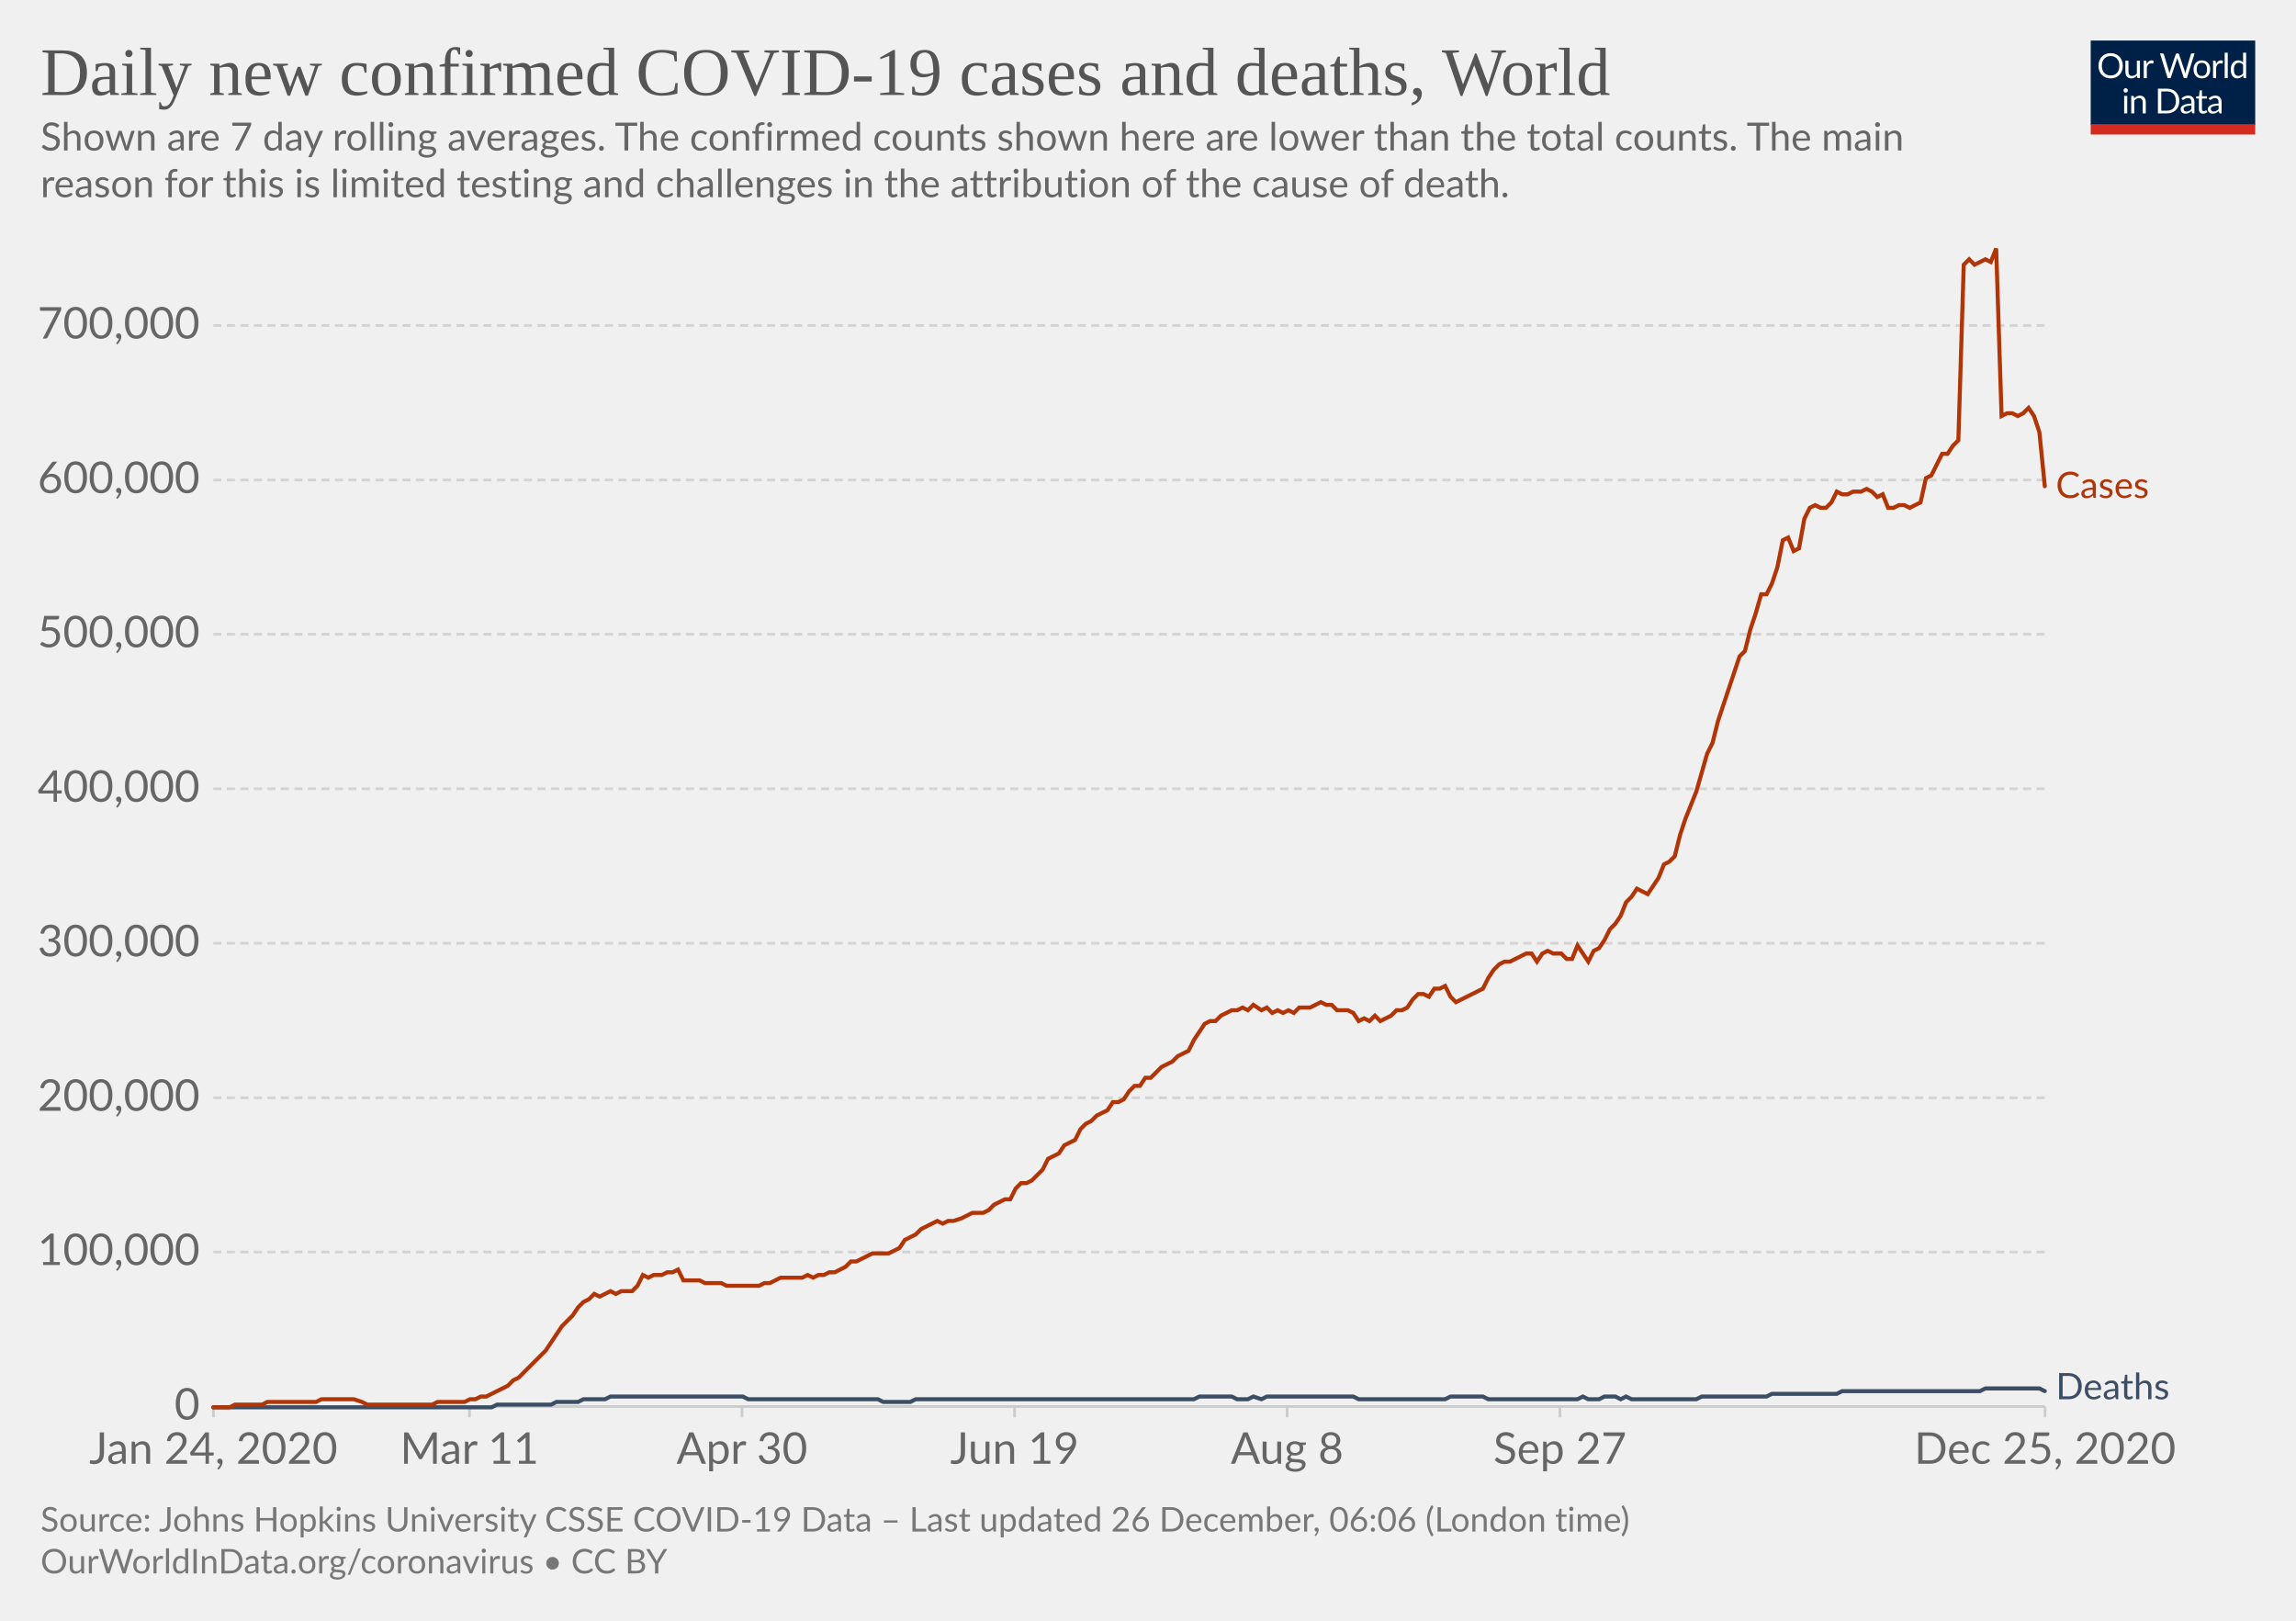
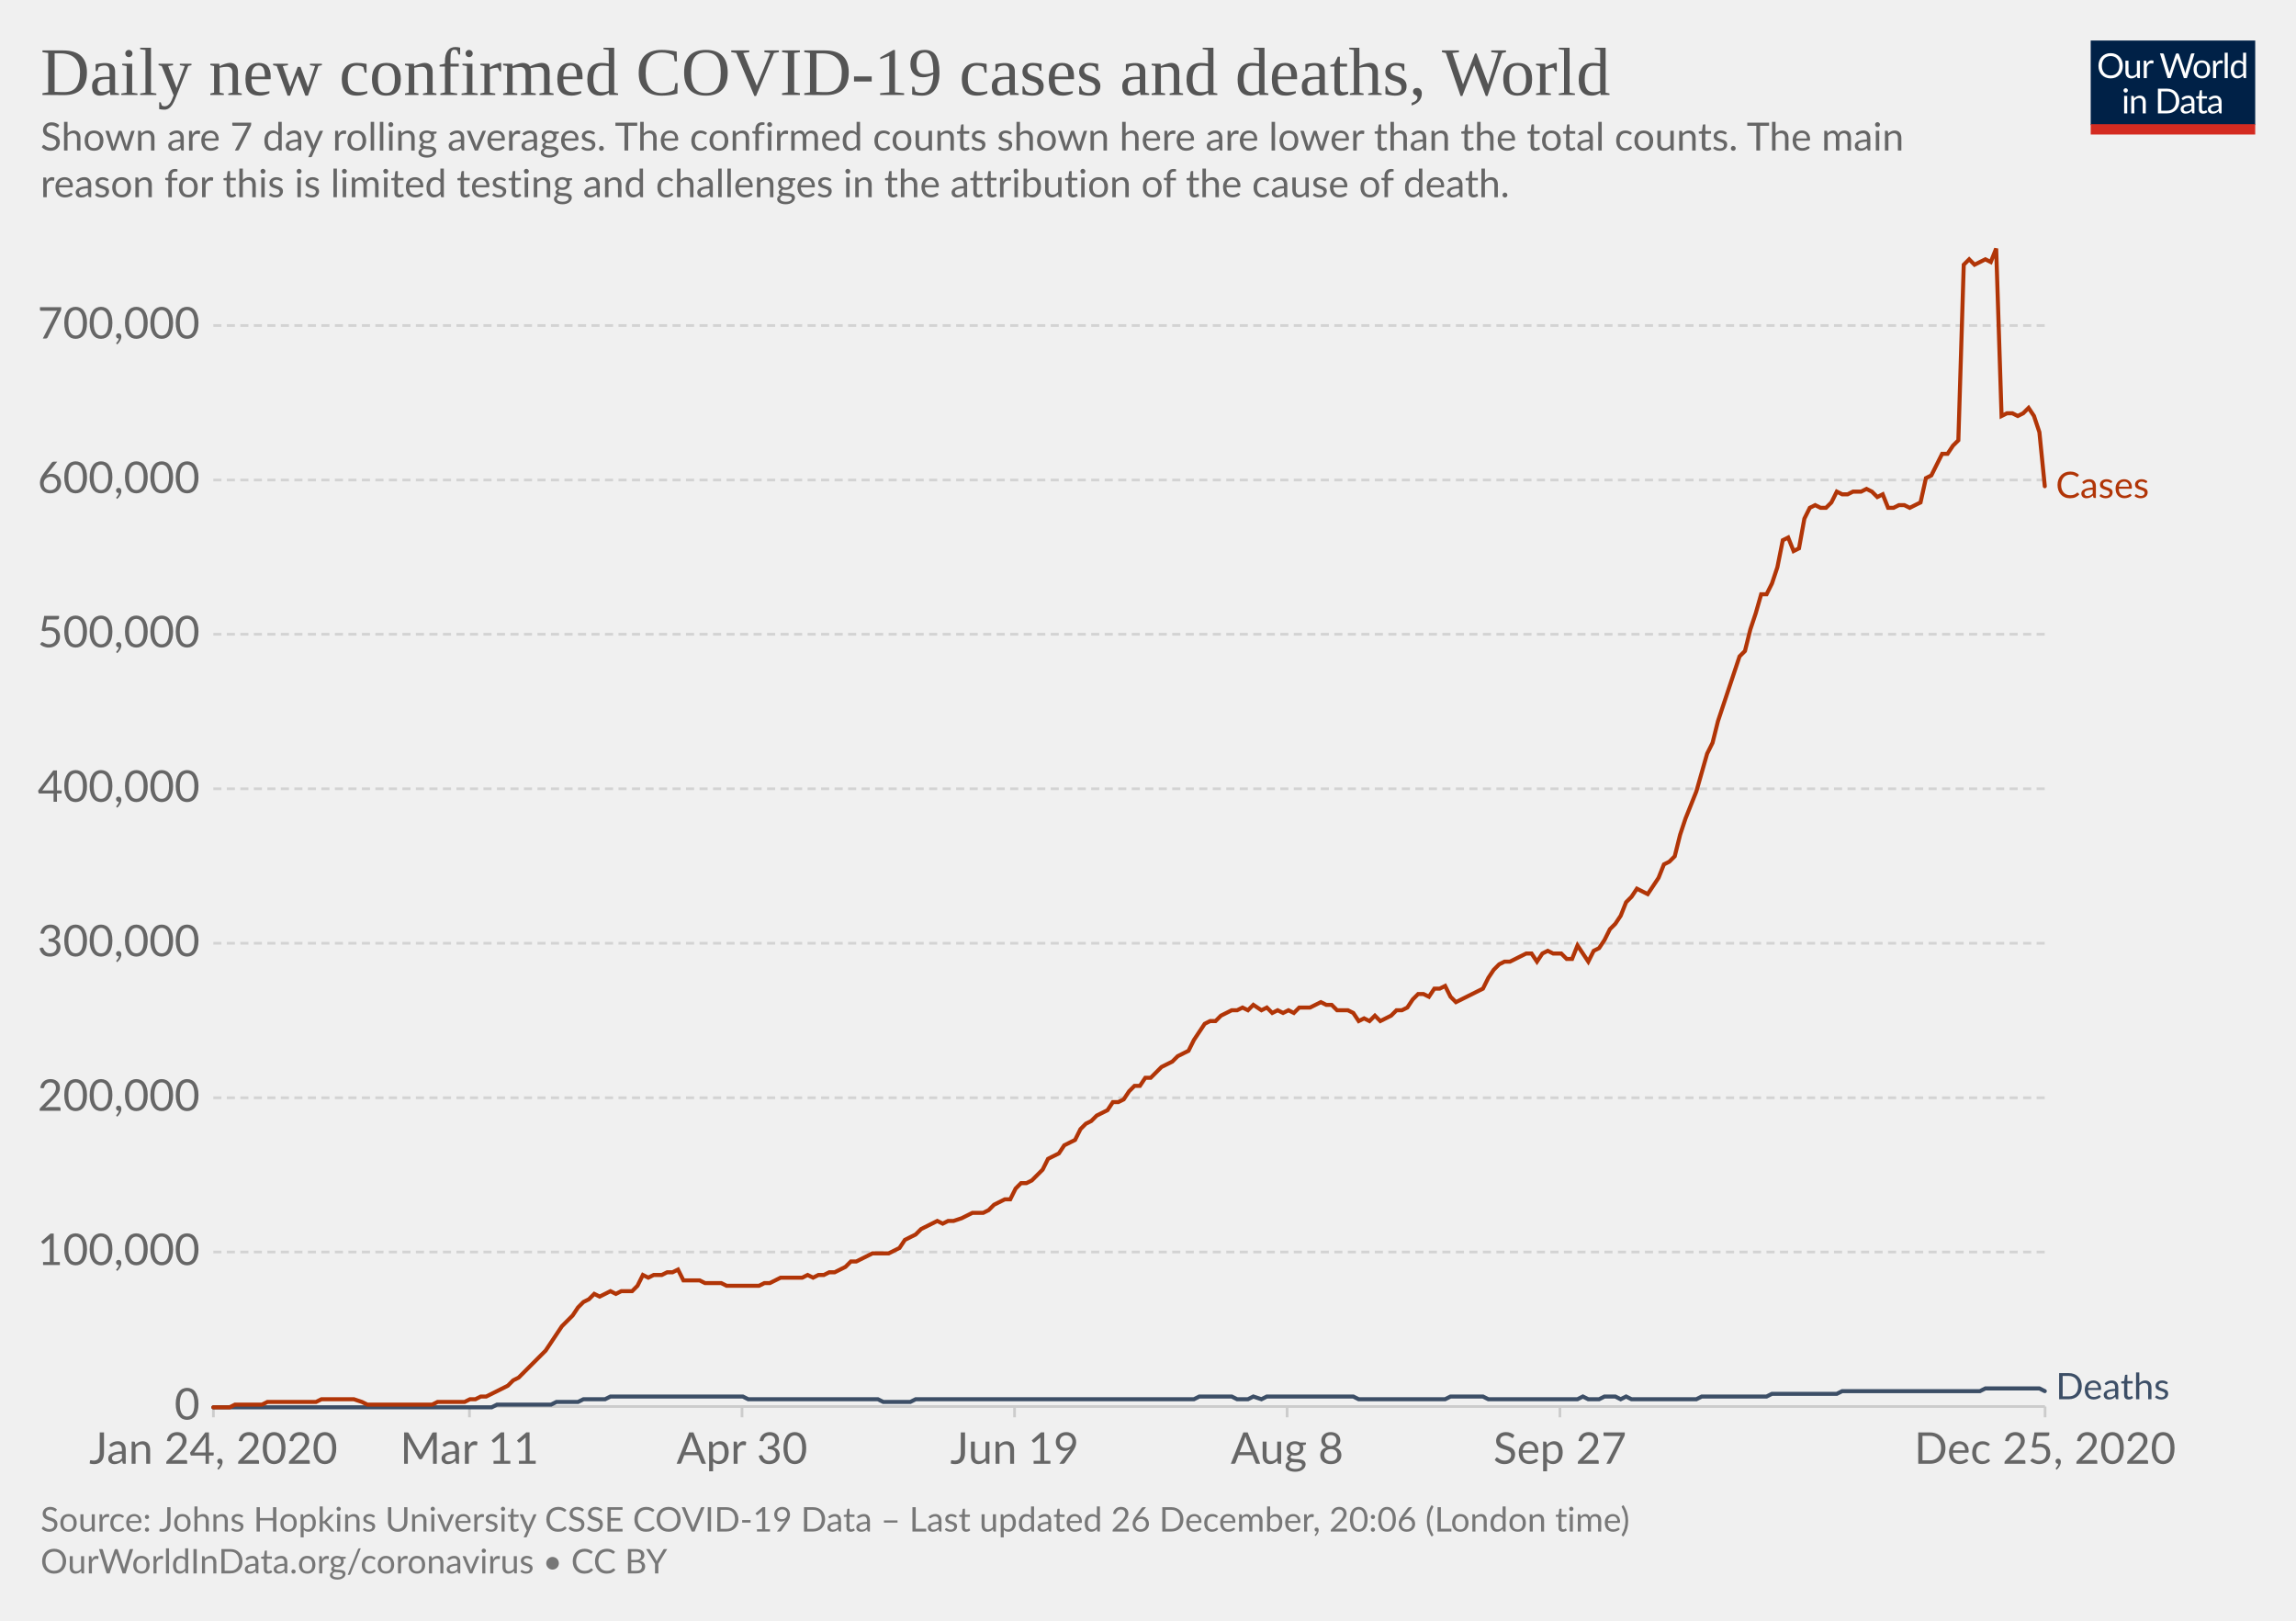
<svg xmlns="http://www.w3.org/2000/svg" version="1.1" style="background-color:#fff;-webkit-font-smoothing:antialiased" width="850" height="600" viewBox="0 0 850 600" font-family="Lato,'Helvetica Neue',Helvetica,Arial,sans-serif" font-size="18" text-rendering="optimizeLegibility">
  <g class="HeaderView">
    <g transform="matrix(.29 0 0 .29 774 15)">
      <svg width="210" height="120" viewBox="0 0 210 120" fill="none">
        <g clip-path="url(#clip0)">
          <path d="M0 0h210v107.89H0V0z" fill="#002147" />
          <path d="M40.98 32.25c0 2.36-.38 4.53-1.12 6.51a14.26 14.26 0 01-8.1 8.4c-1.9.78-4.02 1.17-6.34 1.17a16.6 16.6 0 01-6.33-1.17 14.31 14.31 0 01-8.08-8.4 18.29 18.29 0 01-1.12-6.51c0-2.36.38-4.53 1.12-6.5a14.32 14.32 0 018.07-8.44c1.92-.8 4.03-1.19 6.34-1.19 2.32 0 4.43.4 6.34 1.19 1.92.8 3.56 1.9 4.93 3.34a14.87 14.87 0 013.17 5.1 18.1 18.1 0 011.12 6.5zm-4.38 0c0-1.94-.26-3.68-.8-5.22a10.91 10.91 0 00-2.24-3.89 9.68 9.68 0 00-3.52-2.46 11.95 11.95 0 00-4.62-.86c-1.68 0-3.21.28-4.6.86a9.88 9.88 0 00-3.54 2.46 10.91 10.91 0 00-2.24 3.9c-.53 1.53-.8 3.27-.8 5.2 0 1.94.27 3.68.8 5.22a11.17 11.17 0 002.24 3.9 10.01 10.01 0 003.55 2.44c1.38.56 2.9.83 4.6.83 1.7 0 3.24-.27 4.61-.83a9.8 9.8 0 003.52-2.44 11.17 11.17 0 002.25-3.9c.53-1.54.8-3.28.8-5.21zm26.22-6.54V48H60.5c-.56 0-.9-.27-1.05-.81l-.31-2.4a12.45 12.45 0 01-3.26 2.6c-1.2.64-2.58.96-4.13.96-1.22 0-2.3-.2-3.24-.6a6.52 6.52 0 01-2.33-1.7 7.37 7.37 0 01-1.43-2.67c-.3-1.04-.46-2.2-.46-3.45V25.7h3.91v14.22c0 1.68.38 2.99 1.15 3.91.77.93 1.96 1.39 3.54 1.39 1.16 0 2.24-.27 3.23-.82a10.42 10.42 0 002.8-2.28V25.7h3.91zm8.61 4.47a9.94 9.94 0 012.6-3.56 5.64 5.64 0 013.76-1.3c.47 0 .92.05 1.34.15.44.1.83.27 1.17.49l-.3 2.92c-.09.37-.3.55-.66.55-.2 0-.5-.04-.9-.13a6.21 6.21 0 00-3.24.18c-.54.2-1.03.5-1.47.92-.42.4-.81.9-1.17 1.5-.33.58-.64 1.26-.92 2.02V48H67.7V25.71h2.25c.42 0 .72.08.88.25.16.16.27.44.33.83l.26 3.39zm61.16-13.7L122.75 48h-3.82l-7.99-24.05a21.95 21.95 0 01-.42-1.58 38.36 38.36 0 01-.44 1.58L102.05 48h-3.83L88.4 16.47h3.54c.38 0 .7.1.95.29.26.2.43.43.5.73l6.52 21.9c.1.4.2.83.28 1.28.1.46.2.94.29 1.46l.3-1.46c.12-.47.25-.9.38-1.27l7.41-21.91c.1-.25.26-.48.51-.69.27-.22.58-.33.95-.33h1.23c.38 0 .69.1.92.29.24.2.41.43.53.73l7.4 21.9a28.4 28.4 0 01.68 2.62 29.52 29.52 0 01.52-2.61l6.54-21.91c.07-.27.23-.5.48-.7.27-.21.58-.32.95-.32h3.32zm9.35 8.88c1.63 0 3.1.27 4.4.82a9.43 9.43 0 015.46 5.94c.5 1.4.74 2.98.74 4.73 0 1.76-.25 3.34-.74 4.75a9.43 9.43 0 01-5.46 5.92c-1.3.52-2.77.79-4.4.79-1.64 0-3.12-.27-4.44-.8a9.42 9.42 0 01-3.35-2.3c-.92-1-1.63-2.2-2.13-3.61-.49-1.41-.73-3-.73-4.75s.24-3.33.73-4.73c.5-1.43 1.2-2.64 2.13-3.63a9.4 9.4 0 013.35-2.31c1.32-.55 2.8-.82 4.44-.82zm0 19.89c2.2 0 3.84-.73 4.93-2.2 1.08-1.48 1.63-3.54 1.63-6.18 0-2.66-.55-4.72-1.63-6.2-1.09-1.49-2.73-2.23-4.93-2.23-1.12 0-2.09.2-2.93.57a5.7 5.7 0 00-2.06 1.65 7.5 7.5 0 00-1.24 2.67c-.26 1.04-.4 2.22-.4 3.54 0 2.64.55 4.7 1.64 6.18 1.1 1.47 2.76 2.2 4.99 2.2zm17.97-15.07a9.94 9.94 0 012.6-3.56 5.64 5.64 0 013.76-1.3c.47 0 .91.05 1.34.15.44.1.83.27 1.16.49l-.28 2.92c-.09.37-.31.55-.66.55-.2 0-.5-.04-.9-.13a6.2 6.2 0 00-3.24.18c-.54.2-1.03.5-1.47.92-.43.4-.82.9-1.17 1.5a13.1 13.1 0 00-.92 2.02V48h-3.94V25.71h2.24c.43 0 .72.08.88.25.17.16.28.44.33.83l.27 3.39zm15.04-14.59V48h-3.92V15.6h3.92zm19.55 15.43a6.22 6.22 0 00-2.38-2.05 6.7 6.7 0 00-2.86-.6c-2.07 0-3.66.75-4.77 2.23-1.12 1.48-1.68 3.6-1.68 6.33 0 1.46.13 2.7.38 3.74a7.29 7.29 0 001.1 2.56 4.35 4.35 0 001.78 1.45c.7.3 1.5.46 2.4.46 1.29 0 2.41-.3 3.36-.88a9.6 9.6 0 002.67-2.49V31.02zm3.91-15.43V48h-2.33c-.56 0-.9-.27-1.06-.81l-.35-2.71a12.13 12.13 0 01-3.25 2.77 8.28 8.28 0 01-4.23 1.06 7.31 7.31 0 01-6.14-2.9c-.73-.96-1.3-2.15-1.69-3.57a18.35 18.35 0 01.07-9.48 11.29 11.29 0 011.89-3.7 8.7 8.7 0 017.06-3.34 7.96 7.96 0 016.12 2.62V15.59h3.91zM46.61 70.71V93H42.7V70.71h3.91zm.84-7c0 .39-.08.75-.24 1.09a2.81 2.81 0 01-1.52 1.47 2.67 2.67 0 01-2.16 0 2.9 2.9 0 01-1.45-1.47 2.67 2.67 0 010-2.16c.15-.35.35-.65.6-.9.25-.27.53-.47.85-.62a2.67 2.67 0 012.16 0c.35.15.65.35.9.62.27.25.47.55.62.9.16.34.24.7.24 1.08zm7.97 10.24c.49-.54 1-1.04 1.54-1.48a9.85 9.85 0 013.66-1.84 8.96 8.96 0 015.43.35c.94.4 1.72.97 2.33 1.71a7.36 7.36 0 011.43 2.67c.32 1.04.49 2.19.49 3.45V93h-3.94V78.81c0-1.69-.4-3-1.17-3.92-.76-.93-1.93-1.4-3.5-1.4a6.6 6.6 0 00-3.25.83c-1 .56-1.92 1.31-2.77 2.27V93h-3.94V70.71h2.35c.56 0 .9.28 1.04.82l.3 2.42zm57.7 3.3c0 2.36-.37 4.5-1.11 6.44a14.3 14.3 0 01-3.17 4.98 14.1 14.1 0 01-4.93 3.2c-1.9.76-4.02 1.13-6.33 1.13H85.8V61.47h11.77c2.31 0 4.42.39 6.33 1.15a13.8 13.8 0 018.1 8.18 17.75 17.75 0 011.12 6.45zm-4.37 0c0-1.94-.26-3.67-.8-5.2a10.94 10.94 0 00-2.23-3.87 9.57 9.57 0 00-3.53-2.42 12.23 12.23 0 00-4.61-.83h-7.5v24.62h7.5c1.7 0 3.24-.28 4.61-.84a9.7 9.7 0 003.53-2.4 10.94 10.94 0 002.24-3.87c.53-1.53.8-3.26.8-5.2zm19.8 5.72c-1.8.06-3.34.2-4.62.44-1.26.22-2.3.51-3.1.88-.8.36-1.37.8-1.74 1.3-.35.5-.53 1.05-.53 1.67 0 .58.1 1.1.3 1.52a3 3 0 00.76 1.05c.34.27.73.46 1.17.6.45.11.94.17 1.45.17a7.28 7.28 0 003.5-.81 11.95 11.95 0 002.82-2.2v-4.62zm-12.65-9.11a12.73 12.73 0 013.98-2.66c1.43-.59 3-.88 4.73-.88 1.25 0 2.36.2 3.33.61a6.81 6.81 0 013.94 4.38c.33 1.04.5 2.19.5 3.43V93h-1.74a1.8 1.8 0 01-.88-.18c-.2-.13-.36-.38-.48-.74l-.44-2.12c-.59.55-1.16 1.03-1.72 1.46a9.48 9.48 0 01-3.74 1.7c-.69.15-1.46.23-2.3.23-.87 0-1.69-.12-2.45-.35a5.34 5.34 0 01-3.34-2.93 6.64 6.64 0 01-.49-2.64c0-.88.25-1.72.73-2.53a6.33 6.33 0 012.35-2.17c1.09-.63 2.5-1.15 4.25-1.54 1.75-.41 3.89-.65 6.42-.7v-1.75c0-1.73-.37-3.03-1.12-3.91-.75-.9-1.84-1.34-3.28-1.34-.97 0-1.78.12-2.44.37-.64.23-1.2.5-1.7.81l-1.23.82c-.33.23-.67.35-1 .35-.27 0-.5-.07-.69-.2a2.1 2.1 0 01-.48-.53l-.7-1.25zm27.67 19.5c-1.76 0-3.12-.5-4.07-1.48-.94-.98-1.41-2.4-1.41-4.25V74h-2.68a.9.9 0 01-.6-.2c-.16-.14-.24-.36-.24-.66v-1.56l3.65-.46.9-6.89a.9.9 0 01.29-.52.88.88 0 01.62-.22H142v7.67h6.44V74H142v13.38c0 .94.22 1.63.68 2.09.45.45 1.04.68 1.76.68a3.21 3.21 0 001.85-.53l.55-.35c.16-.12.3-.18.41-.18.2 0 .4.13.55.38l1.15 1.87a7.45 7.45 0 01-2.44 1.5c-.96.35-1.94.52-2.95.52zm19.68-10.4c-1.8.07-3.34.21-4.62.45-1.26.22-2.3.51-3.1.88-.8.36-1.37.8-1.74 1.3-.35.5-.53 1.05-.53 1.67 0 .58.1 1.1.3 1.52.18.42.44.77.76 1.05.34.27.73.46 1.17.6.45.11.94.17 1.45.17a7.3 7.3 0 003.5-.81 12.04 12.04 0 002.82-2.2v-4.62zm-12.65-9.1a12.72 12.72 0 013.99-2.66c1.42-.59 3-.88 4.72-.88 1.25 0 2.36.2 3.33.61a6.81 6.81 0 013.94 4.38c.33 1.04.5 2.19.5 3.43V93h-1.74a1.8 1.8 0 01-.88-.18c-.2-.13-.36-.38-.48-.74l-.44-2.12c-.59.55-1.16 1.03-1.72 1.46a9.48 9.48 0 01-3.74 1.7c-.69.15-1.46.23-2.3.23-.87 0-1.69-.12-2.45-.35a5.33 5.33 0 01-3.34-2.93 6.62 6.62 0 01-.49-2.64c0-.88.25-1.72.73-2.53a6.33 6.33 0 012.35-2.17c1.09-.63 2.5-1.15 4.25-1.54a31.2 31.2 0 016.42-.7v-1.75c0-1.73-.37-3.03-1.12-3.91-.75-.9-1.84-1.34-3.28-1.34-.97 0-1.78.12-2.44.37-.64.23-1.2.5-1.7.81-.46.3-.87.57-1.22.82-.34.23-.68.35-1.02.35-.26 0-.49-.07-.68-.2a1.88 1.88 0 01-.48-.53l-.7-1.25z" fill="#fff" />
          <path fill="#D42B21" d="M0 106.79h210V120H0z" />
        </g>
        <defs>
          <clipPath id="clip0">
            <path fill="#fff" d="M0 0h210v120H0z" />
          </clipPath>
        </defs>
      </svg>
    </g>
    <a href="https://ourworldindata.org/grapher/daily-covid-cases-deaths-7-day-ra?time=2020-01-02..latest" target="_blank" rel="noopener" font-family="&quot;Playfair Display&quot;,Georgia,&quot;Times New Roman&quot;,serif">
      <text font-size="25.2" x="15" y="35.2" fill="#555">
        <tspan x="15" y="35.16">Daily new confirmed COVID-19 cases and deaths, World</tspan>
      </text>
    </a>
    <text font-size="14.4" x="15" y="55.7" fill="#666">
      <tspan x="15" y="55.72">Shown are 7 day rolling averages. The confirmed counts shown here are lower than the total counts. The main</tspan>
      <tspan x="15" y="73">reason for this is limited testing and challenges in the attribution of the cause of death.</tspan>
    </text>
  </g>
  <g class="LineChart">
    <defs>
      <clipPath id="a">
        <path d="M68.97 0h830v899.4h-830z" />
      </clipPath>
    </defs>
    <g class="DualAxisView">
      <g class="HorizontalAxis">
        <path stroke="#ccc" d="M79 520.7v4M173.8 520.7v4M274.7 520.7v4M375.6 520.7v4M476.5 520.7v4M577.5 520.7v4M757.1 520.7v4" />
        <text x="79" y="541.9" fill="#666" text-anchor="middle" font-size="16.2">Jan 24, 2020</text>
        <text x="173.8" y="541.9" fill="#666" text-anchor="middle" font-size="16.2">Mar 11</text>
        <text x="274.7" y="541.9" fill="#666" text-anchor="middle" font-size="16.2">Apr 30</text>
        <text x="375.6" y="541.9" fill="#666" text-anchor="middle" font-size="16.2">Jun 19</text>
        <text x="476.5" y="541.9" fill="#666" text-anchor="middle" font-size="16.2">Aug 8</text>
        <text x="577.5" y="541.9" fill="#666" text-anchor="middle" font-size="16.2">Sep 27</text>
        <text x="757.1" y="541.9" fill="#666" text-anchor="middle" font-size="16.2">Dec 25, 2020</text>
      </g>
      <g class="VerticalAxis" fill="#666" dominant-baseline="middle" text-anchor="end" font-size="16.2">
        <text x="73.97" y="520.7">0</text>
        <text x="73.97" y="463.5">100,000</text>
        <text x="73.97" y="406.4">200,000</text>
        <text x="73.97" y="349.2">300,000</text>
        <text x="73.97" y="292">400,000</text>
        <text x="73.97" y="234.8">500,000</text>
        <text x="73.97" y="177.7">600,000</text>
        <text x="73.97" y="120.5">700,000</text>
      </g>
      <g class="AxisGridLines horizontalLines">
        <path stroke="#ccc" d="M78.97 520.7h678.1" />
        <path stroke="#d3d3d3" stroke-dasharray="3,2" d="M78.97 463.5h678.1M78.97 406.4h678.1M78.97 349.2h678.1M78.97 292h678.1M78.97 234.8h678.1M78.97 177.7h678.1M78.97 120.5h678.1" />
      </g>
    </g>
    <g clip-path="url(#a)">
      <g class="LineLabels" cursor="default">
        <g class="legendMark">
          <text font-size="13.5" x="761.1" y="184.4" fill="#B13507">
            <tspan x="761.07" y="184.35">Cases</tspan>
          </text>
        </g>
        <g class="legendMark">
          <text font-size="13.5" x="761.1" y="518" fill="#3C4E66">
            <tspan x="761.07" y="518">Deaths</tspan>
          </text>
        </g>
      </g>
      <g class="Lines">
        <g class="key-World_0">
          <path stroke="#3C4E66" stroke-linecap="round" d="M79 521h103l2-1h20l2-1h8l2-1h8l2-1h49l2 1h48l2 1h10l2-1h103l2-1h12l2 1h4l2-1 3 1 2-1h32l2 1h32l2-1h12l2 1h33l2-1 2 1h4l2-1h4l2 1 2-1 2 1h24l2-1h24l2-1h24l2-1h51l2-1h20l2 1" fill="none" stroke-width="1.5" />
        </g>
        <g class="key-World_1">
          <path stroke="#B13507" stroke-linecap="round" d="M79 521h6l2-1h10l2-1h18l2-1h12l3 1 2 1h24l2-1h10l2-1h2l2-1h2l2-1 2-1 2-1 2-1 2-2 2-1 2-2 2-2 2-2 2-2 2-2 2-3 2-3 2-3 2-2 2-2 2-3 2-2 2-1 2-2 2 1 2-1 2-1 2 1 2-1h4l2-2 2-4 2 1 2-1h3l2-1h2l2-1 2 4h6l2 1h6l2 1h12l2-1h2l2-1 2-1h8l2-1 2 1 2-1h2l2-1h2l2-1 2-1 2-2h2l2-1 2-1 2-1h6l2-1 2-1 2-3 2-1 2-1 2-2 2-1 2-1 2-1 2 1 2-1h2l3-1 2-1 2-1h4l2-1 2-2 2-1 2-1h2l2-4 2-2h2l2-1 2-2 2-2 2-4 2-1 2-1 2-3 2-1 2-1 2-4 2-2 2-1 2-2 2-1 2-1 2-3h2l2-1 2-3 2-2h2l2-3h2l2-2 2-2 2-1 2-1 2-2 2-1 2-1 2-4 2-3 2-3 2-1h2l2-2 2-1 2-1h2l2-1 2 1 2-2 3 2 2-1 2 2 2-1 2 1 2-1 2 1 2-2h4l2-1 2-1 2 1h2l2 2h4l2 1 2 3 2-1 2 1 2-2 2 2 2-1 2-1 2-2h2l2-1 2-3 2-2h2l2 1 2-3h2l2-1 2 4 2 2 2-1 2-1 2-1 2-1 2-1 2-4 2-3 2-2 2-1h2l2-1 2-1 2-1h2l2 3 2-3 2-1 2 1h3l2 2h2l2-5 2 3 2 3 2-4 2-1 2-3 2-4 2-2 2-3 2-5 2-2 2-3 2 1 2 1 2-3 2-3 2-5 2-1 2-2 2-8 2-6 2-5 2-5 2-7 2-7 2-4 2-8 2-6 2-6 2-6 2-6 2-2 2-8 2-6 2-7h2l2-4 2-6 2-10 2-1 2 5 2-1 2-11 2-4 2-1 2 1h2l2-2 2-4 2 1h2l2-1h3l2-1 2 1 2 2 2-1 2 5h2l2-1h2l2 1 2-1 2-1 2-9 2-1 2-4 2-4h2l2-3 2-2 2-65 2-2 2 2 2-1 2-1 2 1 2-5 2 62 2-1h2l2 1 2-1 2-2 2 3 2 6 2 20" fill="none" stroke-width="1.5" />
        </g>
      </g>
    </g>
  </g>
  <g class="SourcesFooter" fill="#777">
    <g class="clickable" fill="#777">
      <text font-size="12.6" x="15" y="567">
-         <tspan x="15" y="566.98">Source: Johns Hopkins University CSSE COVID-19 Data – Last updated 26 December, 06:06 (London time)</tspan>
+         <tspan x="15" y="566.98">Source: Johns Hopkins University CSSE COVID-19 Data – Last updated 26 December, 20:06 (London time)</tspan>
      </text>
    </g>
    <text font-size="12.6" x="15" y="582.5">
      <tspan x="15" y="582.48">
        <a target="_blank" href="https://ourworldindata.org/coronavirus" fill="#777">OurWorldInData.org/coronavirus</a> • <a class="cclogo" href="http://creativecommons.org/licenses/by/4.0/deed.en_US" target="_blank" fill="#777">CC BY</a>
      </tspan>
    </text>
  </g>
</svg>
